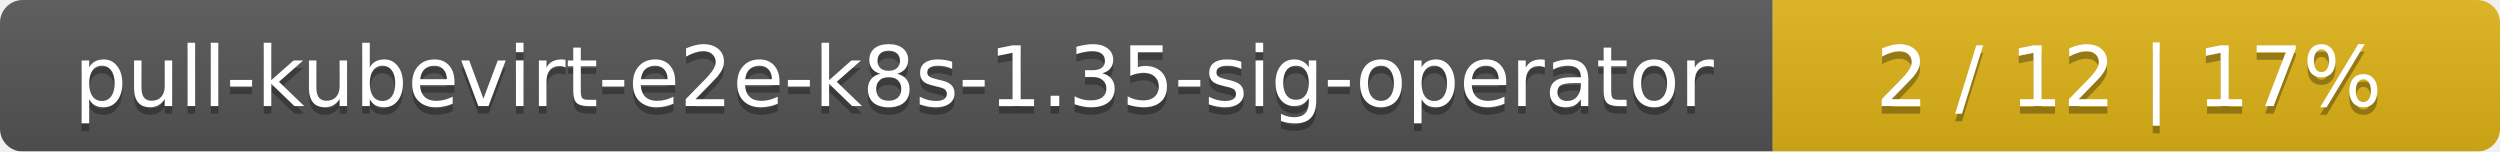
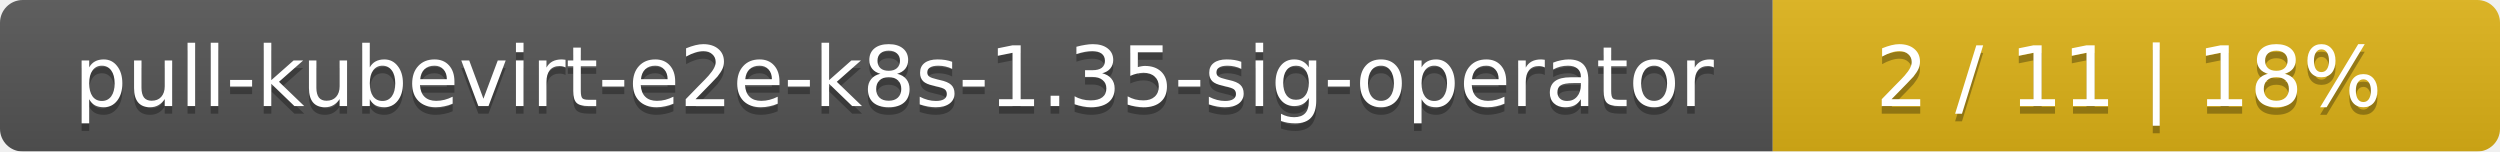
<svg xmlns="http://www.w3.org/2000/svg" width="330" height="20">
  <linearGradient id="smooth" x2="0" y2="100%">
    <stop offset="0" stop-color="#bbb" stop-opacity=".1" />
    <stop offset="1" stop-opacity=".1" />
  </linearGradient>
  <mask id="round">
    <rect width="330" height="20" rx="3" fill="#fff" />
  </mask>
  <g mask="url(#round)">
    <rect width="234" height="20" fill="#555" />
    <rect x="234" width="96" height="20" fill="#dfb317" />
    <rect width="330" height="20" fill="url(#smooth)" />
  </g>
  <g fill="#fff" text-anchor="middle" font-family="DejaVu Sans,Verdana,Geneva,sans-serif" font-size="11">
    <text x="118" y="15" fill="#010101" fill-opacity=".3">pull-kubevirt-e2e-k8s-1.35-sig-operator</text>
    <text x="118" y="14">pull-kubevirt-e2e-k8s-1.35-sig-operator</text>
-     <text x="281" y="15" fill="#010101" fill-opacity=".3">2 / 12    |    17%</text>
-     <text x="281" y="14">2 / 12    |    17%</text>
+     <text x="281" y="15" fill="#010101" fill-opacity=".3">2 / 11    |    18%</text>
+     <text x="281" y="14">2 / 11    |    18%</text>
  </g>
</svg>
